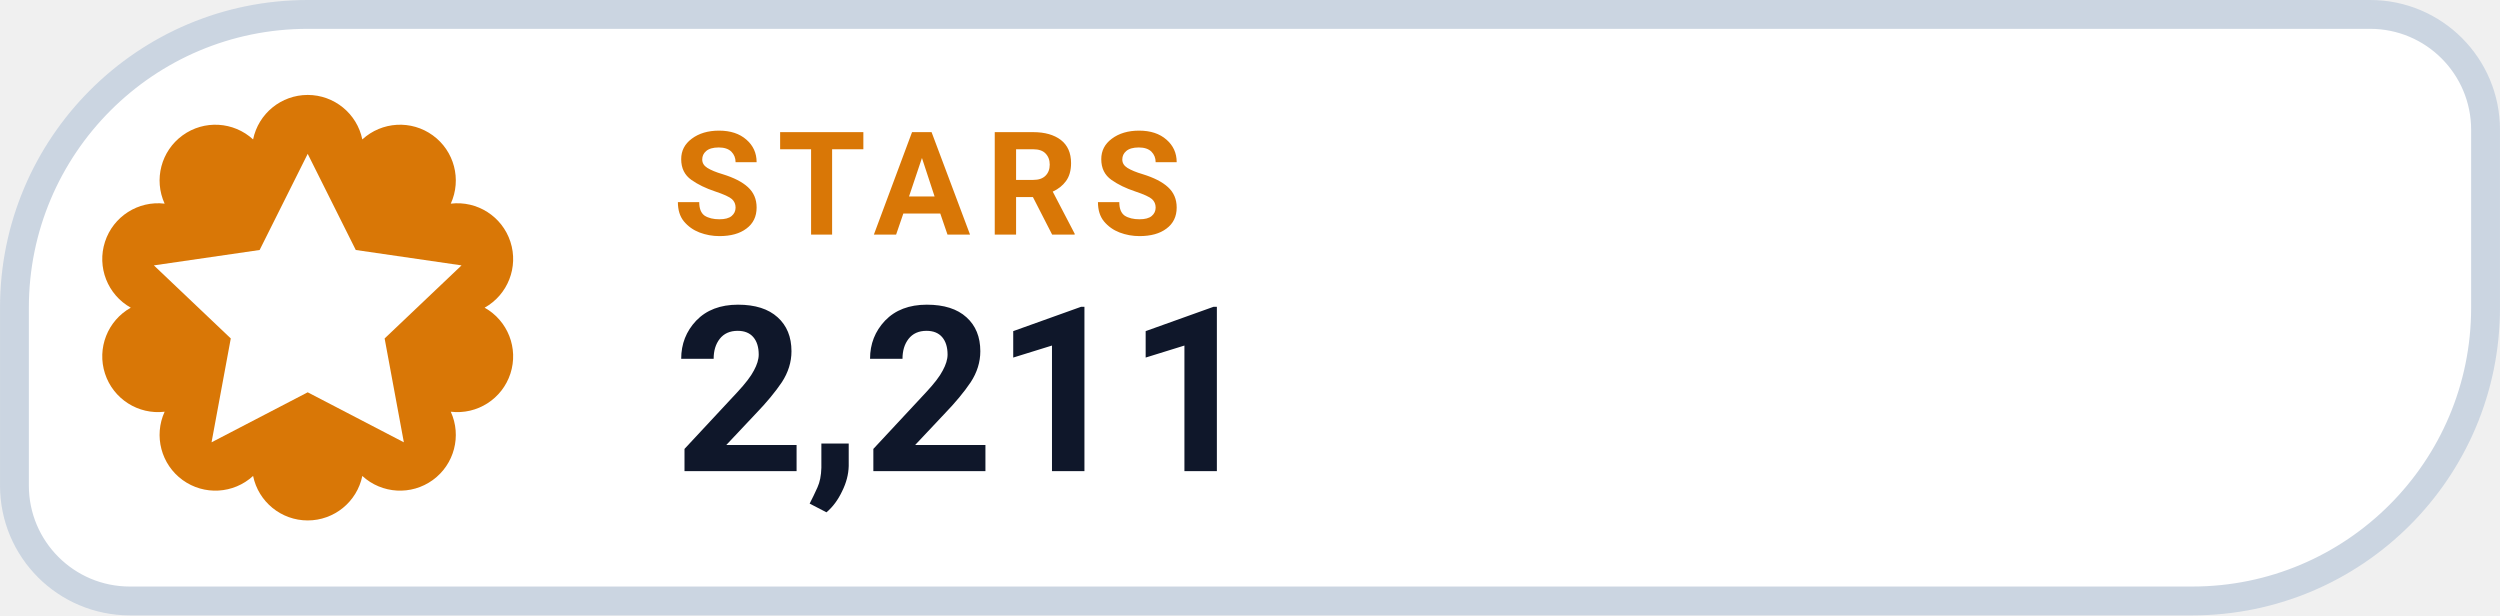
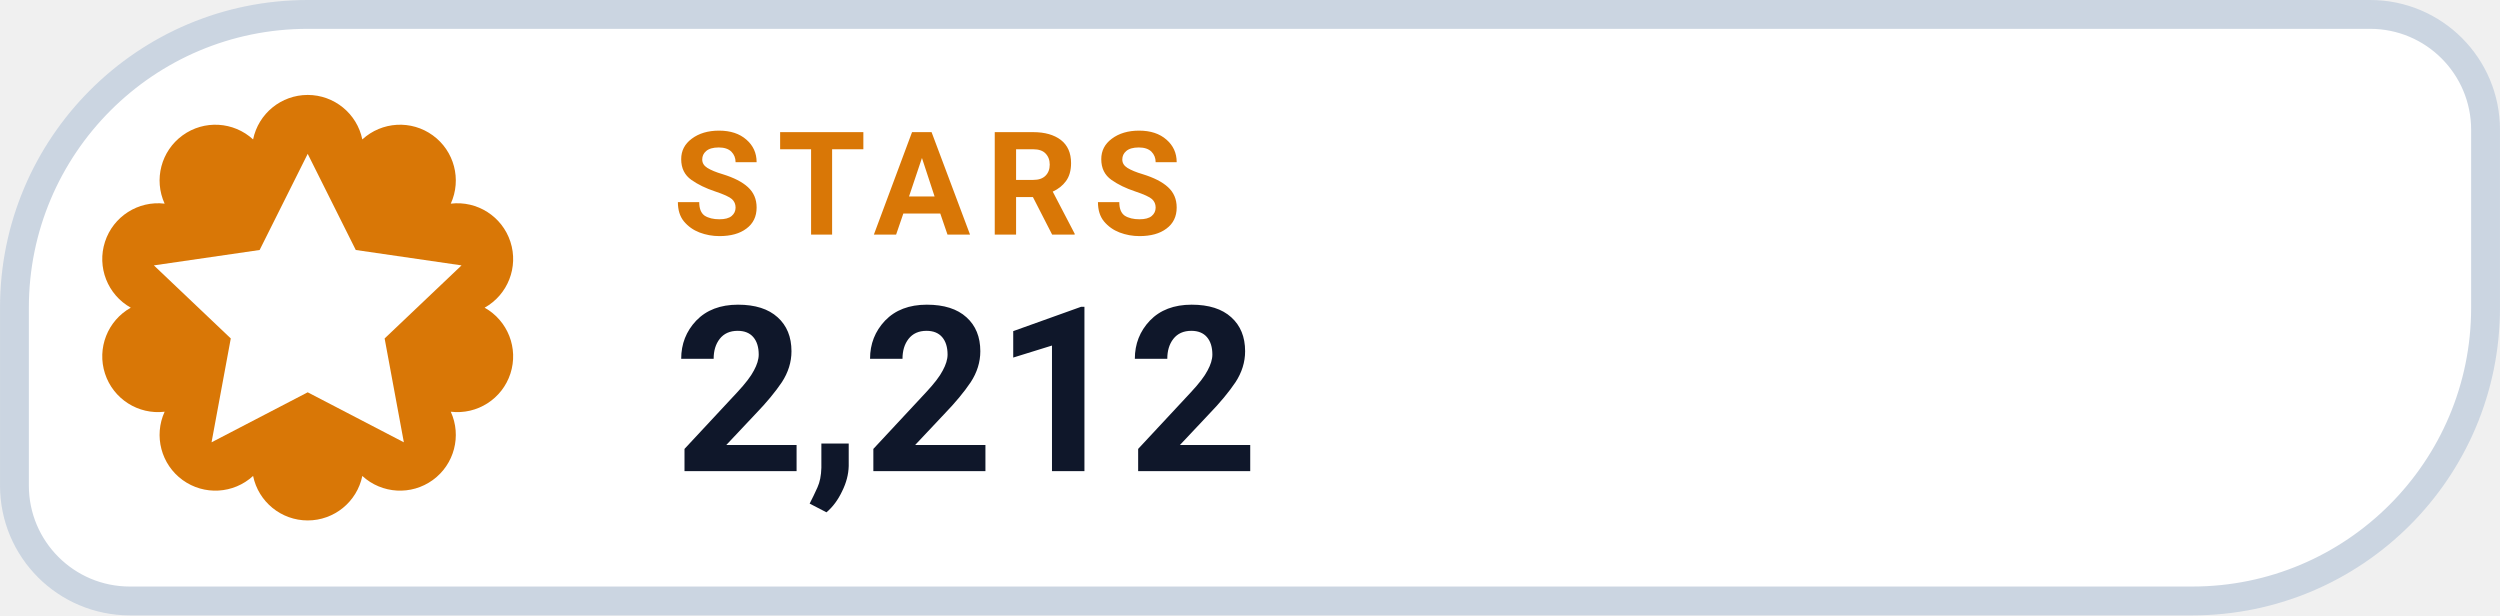
- <svg xmlns="http://www.w3.org/2000/svg" width="126" height="31.015" viewBox="0 0 130 32" role="img" aria-label="STARS 2,211">
+ <svg xmlns="http://www.w3.org/2000/svg" width="126" height="31.015" viewBox="0 0 130 32" role="img" aria-label="STARS 2,212">
  <path d="M 16.00 0.75 H 123.25 A 6.00 6.00 0 0 1 129.25 6.75 V 16.00 A 15.25 15.25 0 0 1 114.00 31.25 H 6.75 A 6.00 6.00 0 0 1 0.75 25.25 V 16.00 A 15.25 15.25 0 0 1 16.00 0.75 Z" fill="#FFFFFF" stroke="#CBD5E1" stroke-width="1.5" />
  <path d="M 13.16 7.25 A 2.90 2.90 0 0 1 18.84 7.25 A 2.90 2.90 0 0 1 23.44 10.59 A 2.90 2.90 0 0 1 25.20 16.00 A 2.90 2.90 0 0 1 23.44 21.41 A 2.90 2.90 0 0 1 18.84 24.75 A 2.90 2.90 0 0 1 13.16 24.75 A 2.90 2.90 0 0 1 8.56 21.41 A 2.90 2.90 0 0 1 6.80 16.00 A 2.90 2.90 0 0 1 8.56 10.59 A 2.90 2.90 0 0 1 13.16 7.25 Z" fill="#D97706" />
  <g transform="translate(16 16)" style="color:#FFFFFF;">
    <path d="M0 -8 l2.5 5 5.5 .8 -4 3.8 1 5.4 -5 -2.6 -5 2.6 1 -5.4 -4 -3.8 5.5 -.8 Z" fill="currentColor" />
  </g>
  <text x="35" y="12.2" fill="#D97706" font-family="-apple-system,BlinkMacSystemFont,'Segoe UI',Roboto,Helvetica,Arial,sans-serif" font-size="7.5" font-weight="700" letter-spacing=".8">STARS</text>
-   <text x="35" y="24.5" fill="#0F172A" font-family="-apple-system,BlinkMacSystemFont,'Segoe UI',Roboto,Helvetica,Arial,sans-serif" font-size="12" font-weight="750">2,211</text>
+   <text x="35" y="24.5" fill="#0F172A" font-family="-apple-system,BlinkMacSystemFont,'Segoe UI',Roboto,Helvetica,Arial,sans-serif" font-size="12" font-weight="750">2,212</text>
</svg>
